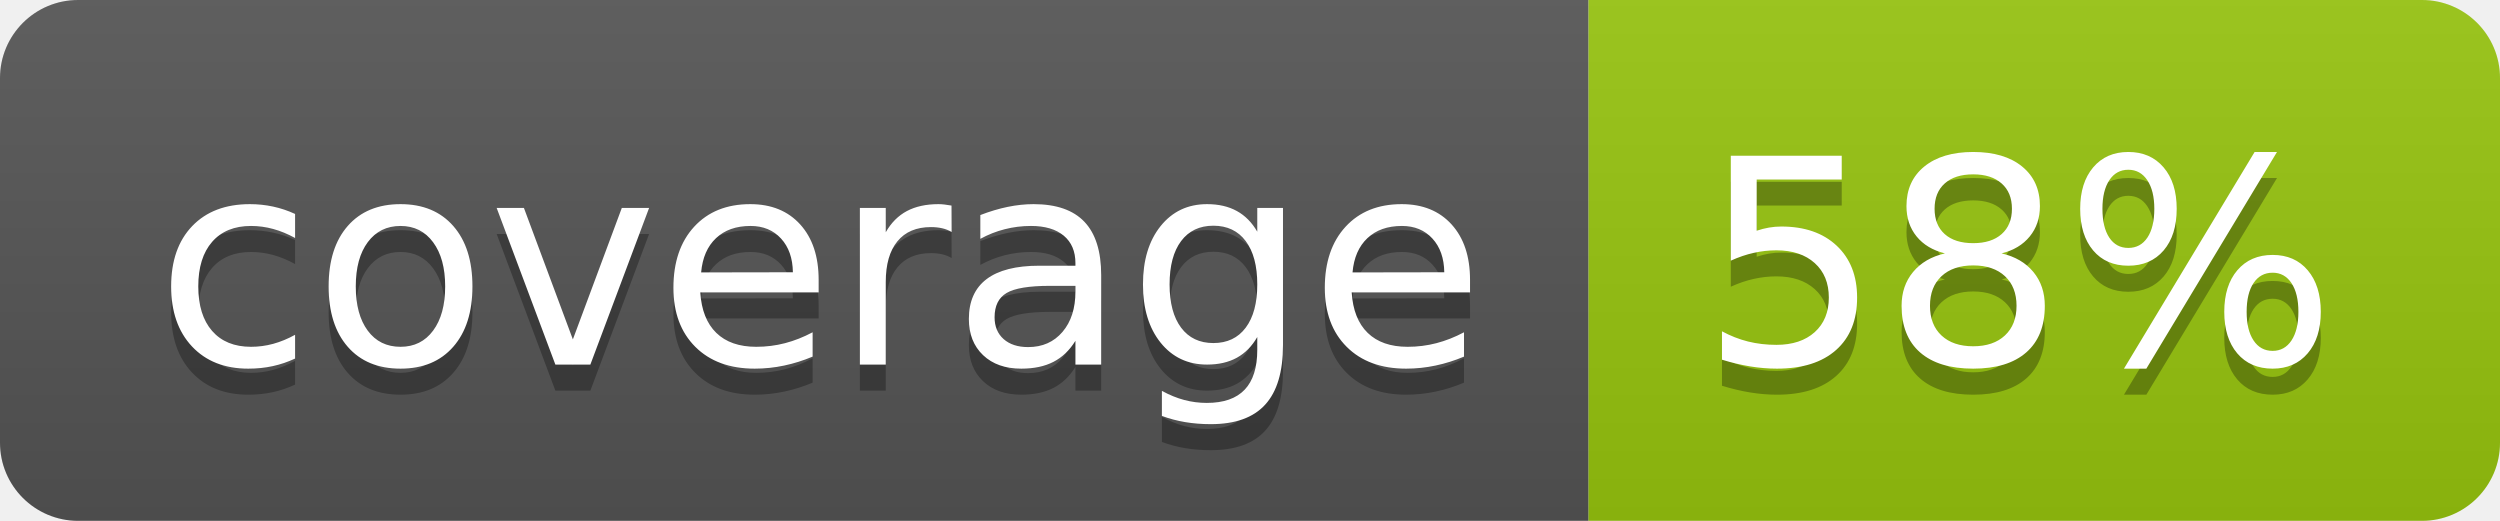
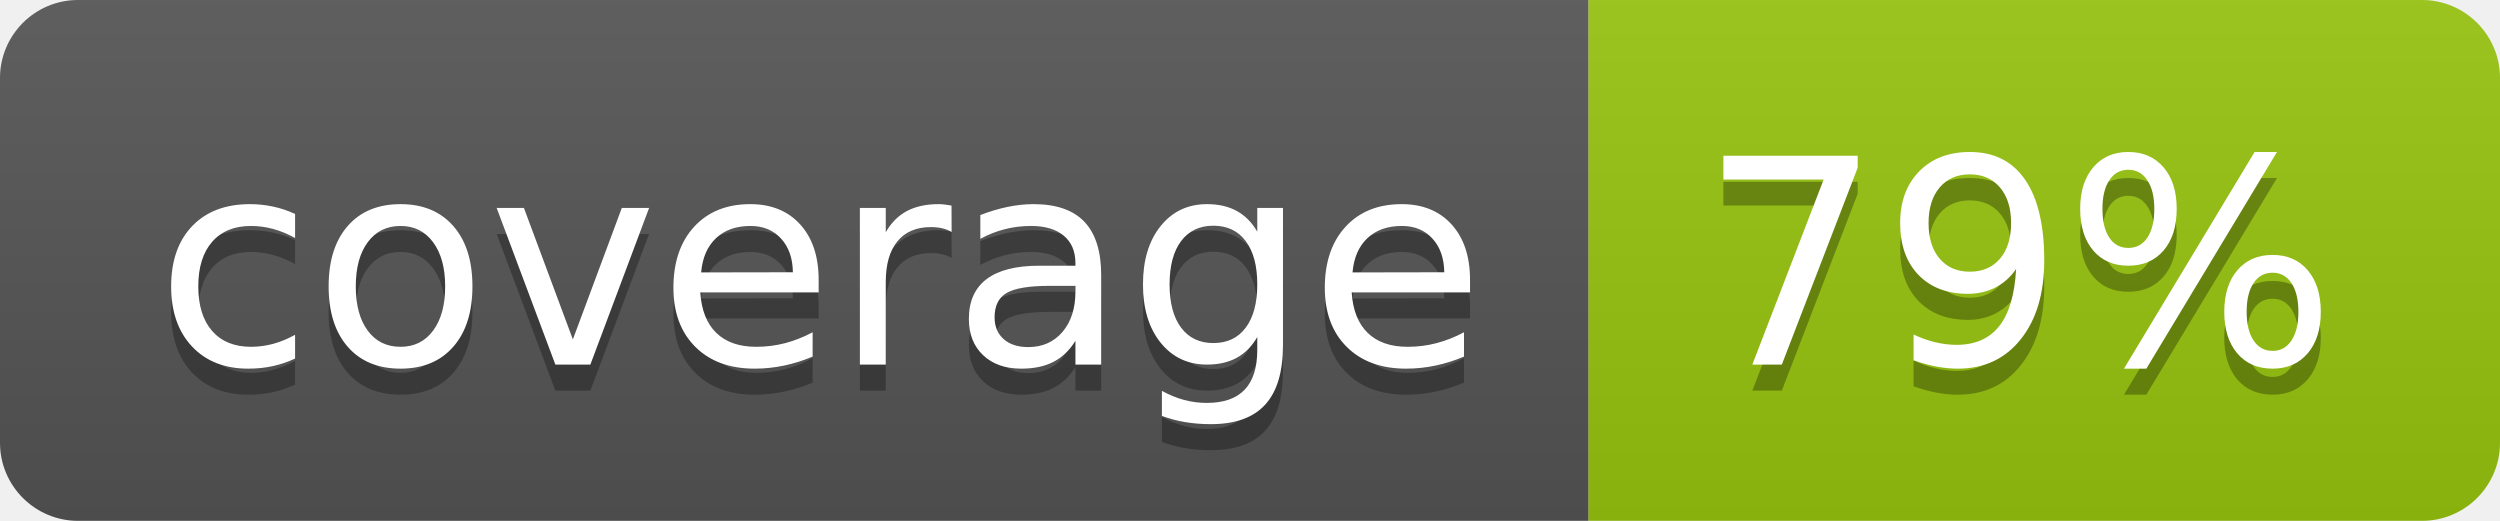
<svg xmlns="http://www.w3.org/2000/svg" width="96" height="20">
  <linearGradient id="b" x2="0" y2="100%">
    <stop offset="0" stop-color="#bbb" stop-opacity=".1" />
    <stop offset="1" stop-opacity=".1" />
  </linearGradient>
  <clipPath id="a">
    <rect width="96" height="20" rx="3" fill="#fff" />
  </clipPath>
  <g clip-path="url(#a)">
    <path fill="#555" d="M0 0h61v20H0z" />
    <path fill="#97C50F" d="M61 0h35v20H61z" />
    <path fill="url(#b)" d="M0 0h96v20H0z" />
  </g>
  <g fill="#fff" text-anchor="middle" font-family="DejaVu Sans,Verdana,Geneva,sans-serif" font-size="110">
    <text x="315" y="150" fill="#010101" fill-opacity=".3" transform="scale(.1)" textLength="510">coverage</text>
    <text x="315" y="140" transform="scale(.1)" textLength="510">coverage</text>
-     <text x="775" y="150" fill="#010101" fill-opacity=".3" transform="scale(.1)" textLength="250">58%</text>
-     <text x="775" y="140" transform="scale(.1)" textLength="250">58%</text>
+     <text x="775" y="150" fill="#010101" fill-opacity=".3" transform="scale(.1)" textLength="250">79%</text>
+     <text x="775" y="140" transform="scale(.1)" textLength="250">79%</text>
  </g>
</svg>
